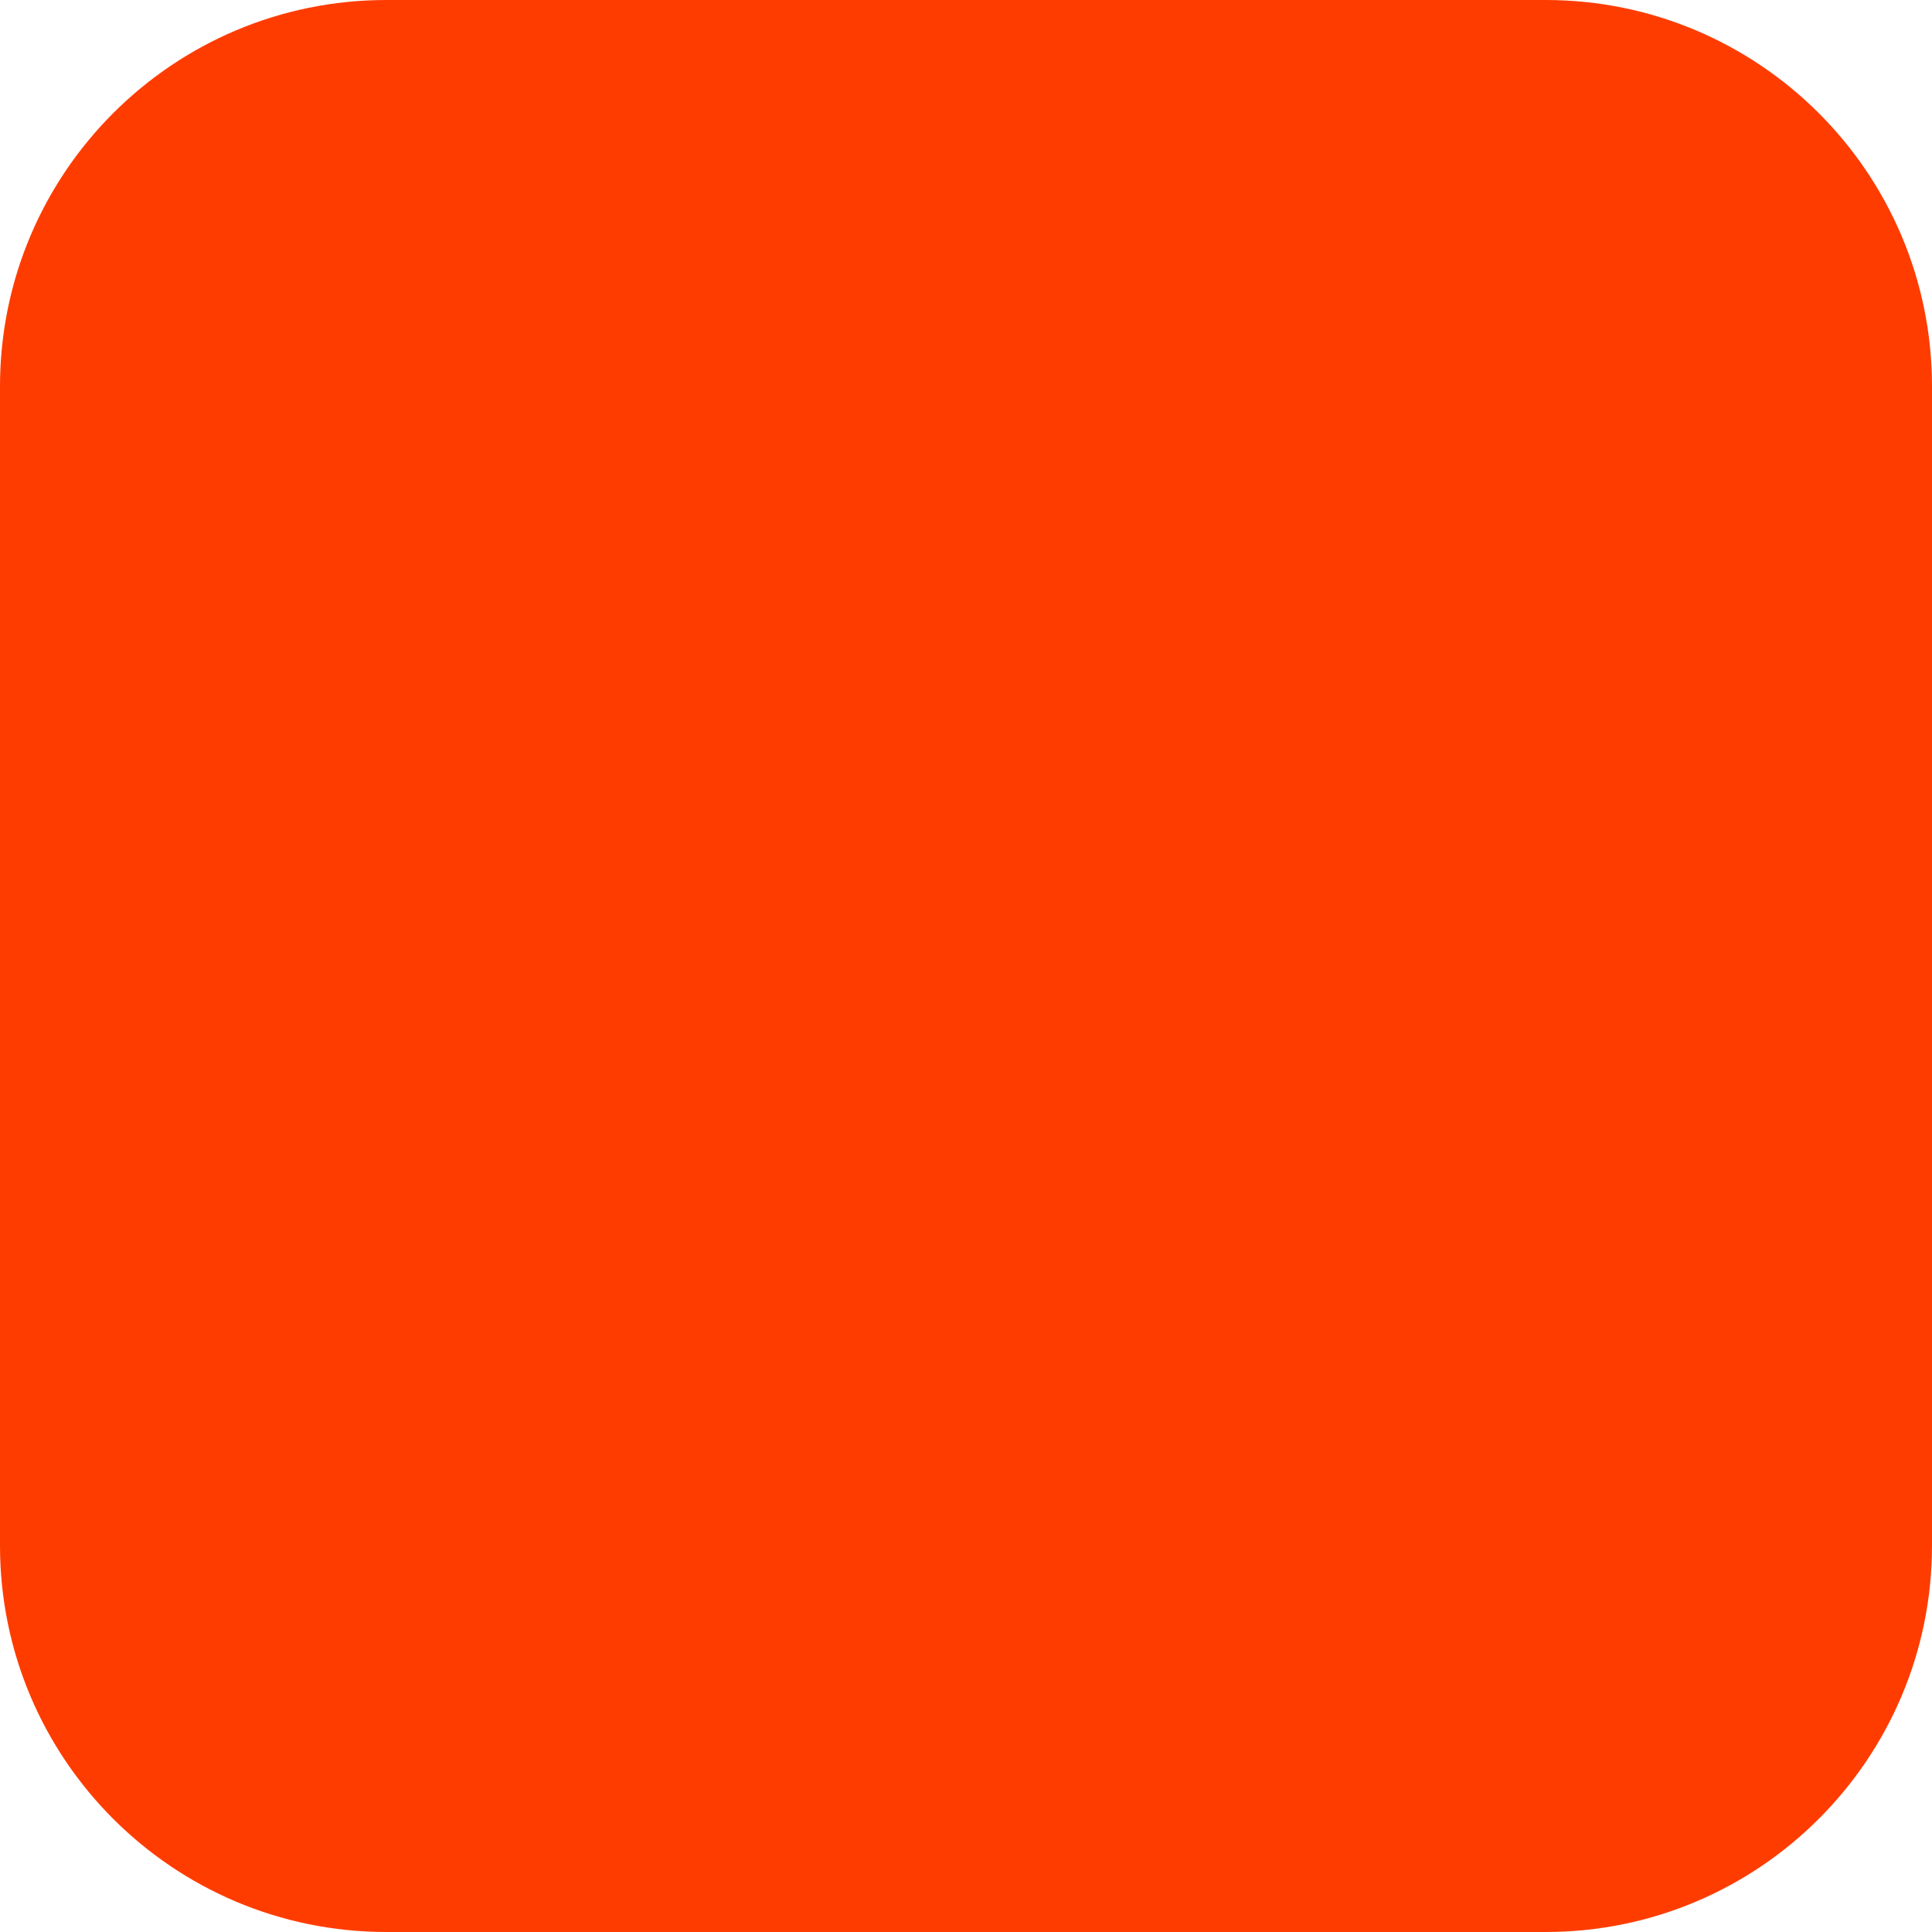
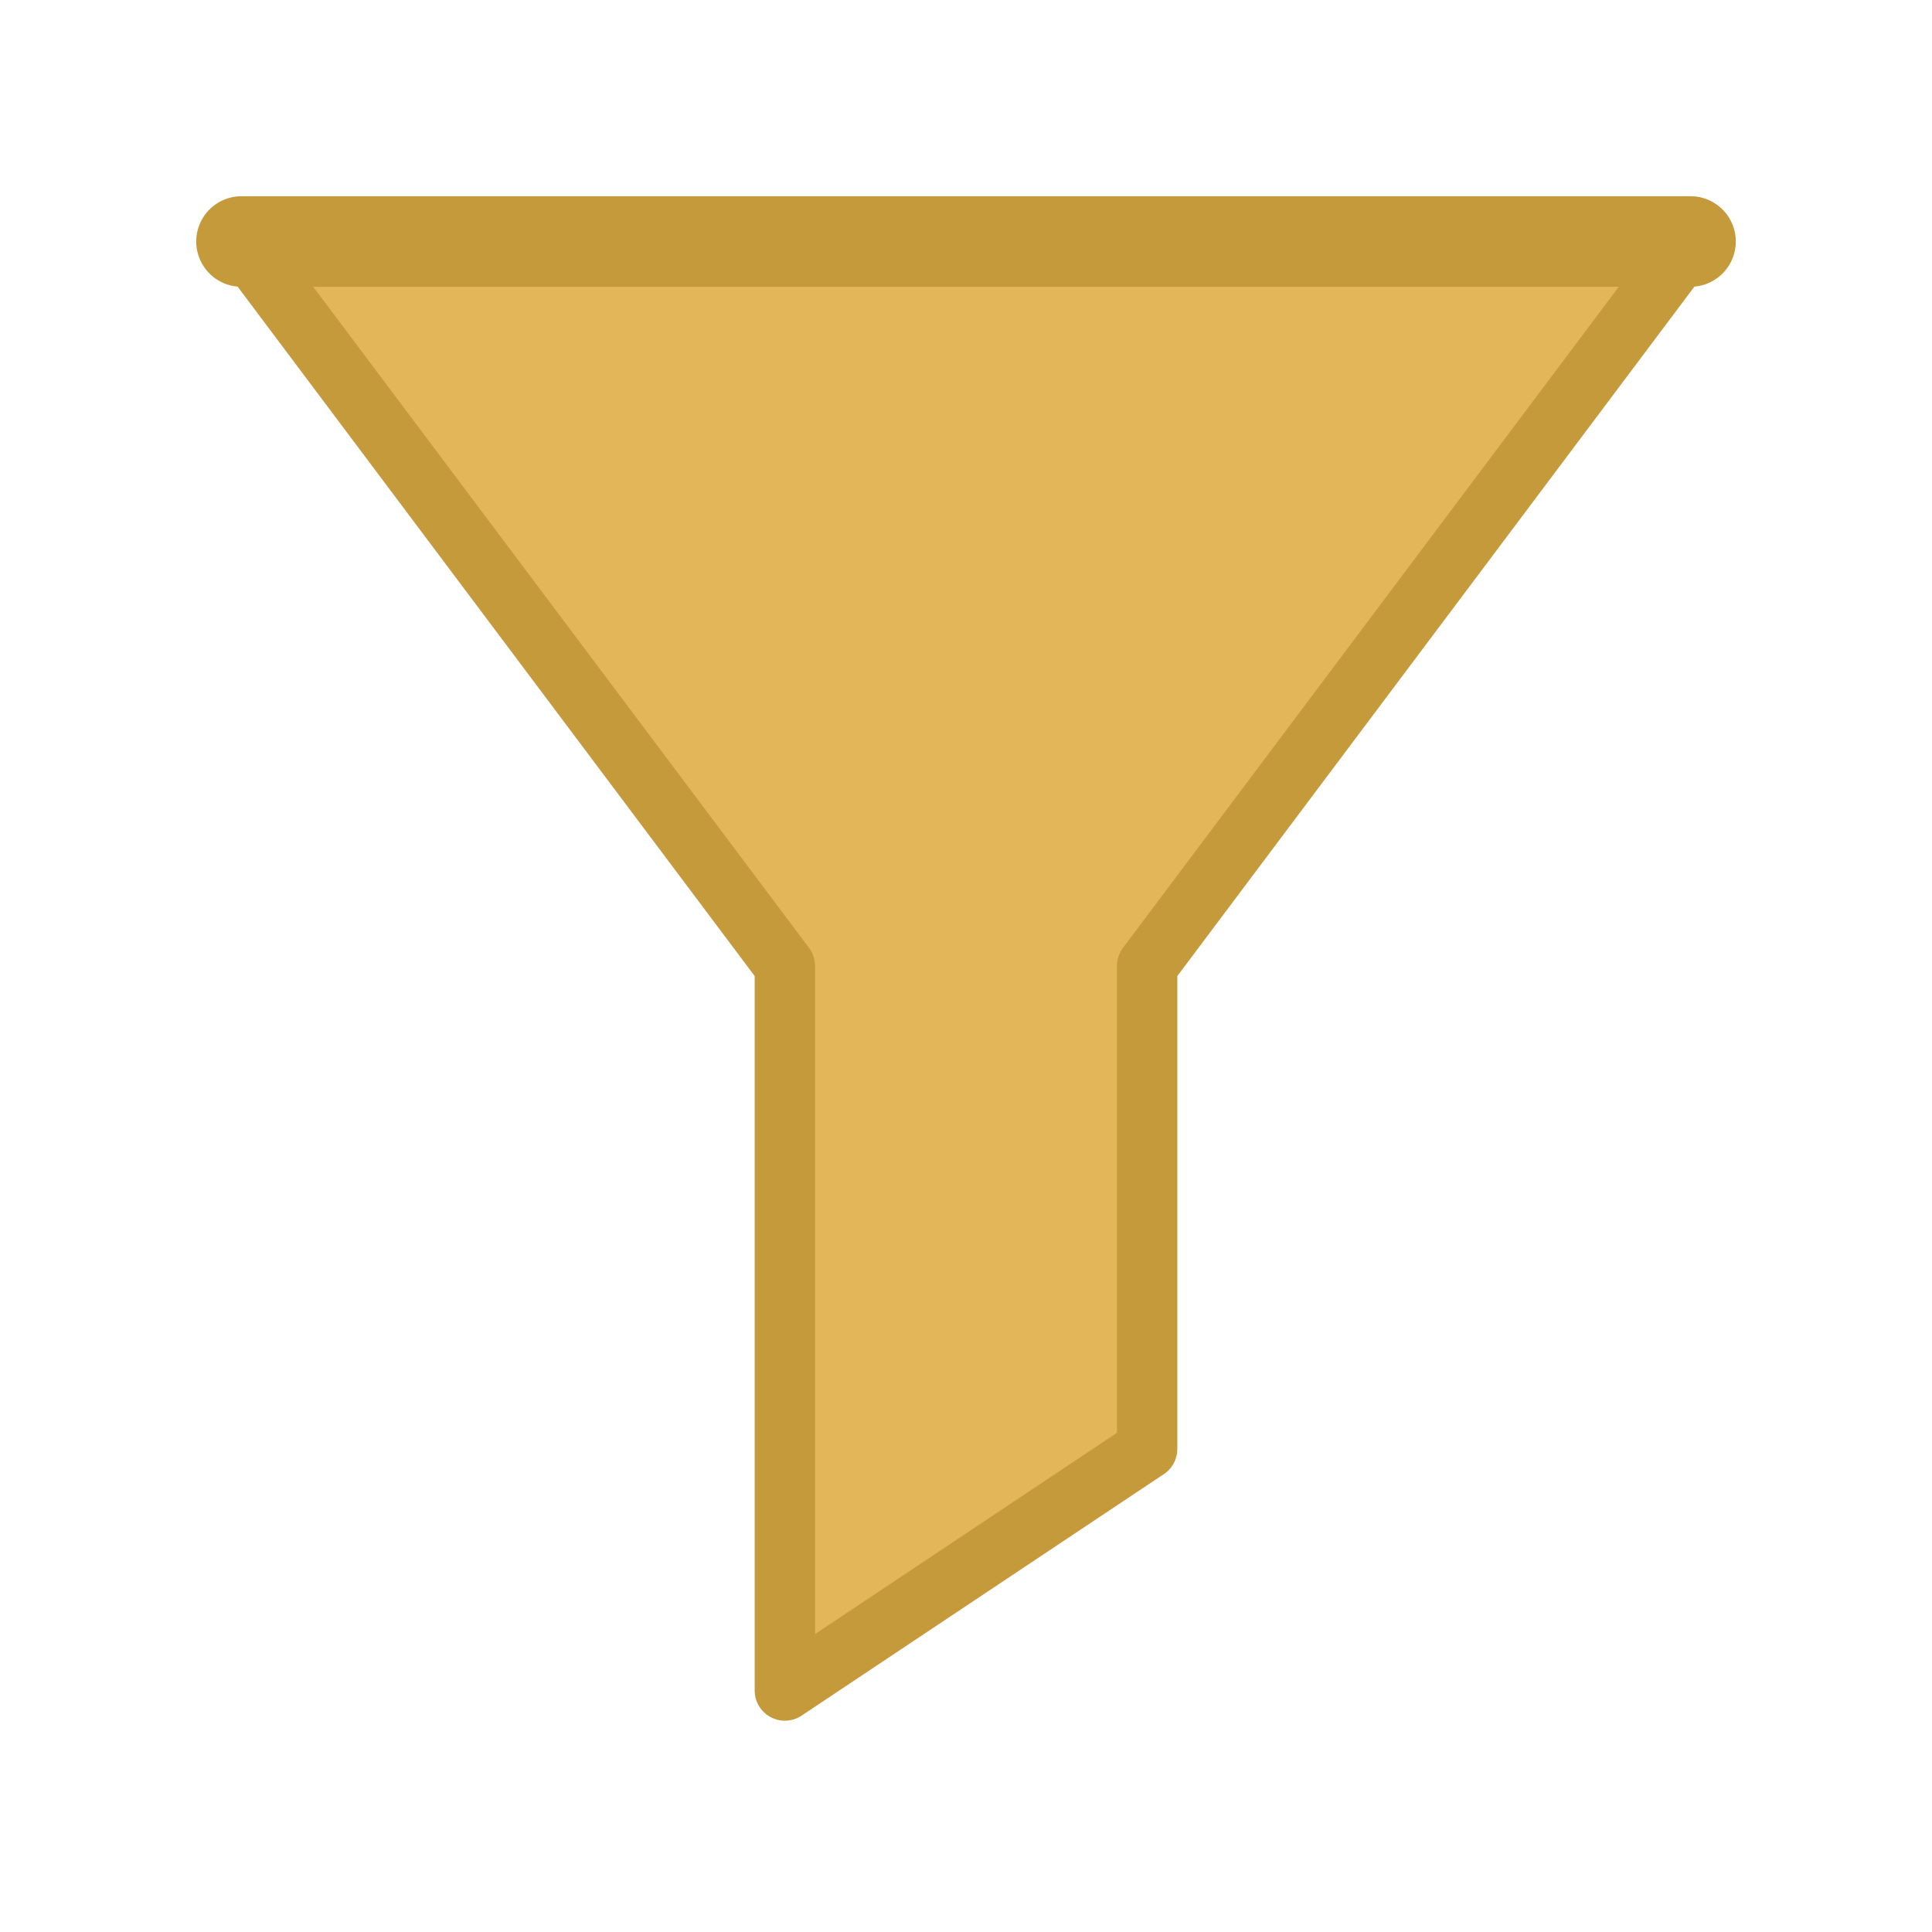
- <svg xmlns="http://www.w3.org/2000/svg" width="180" height="180" viewBox="0 0 180 180" fill="none">
-   <rect width="180" height="180" rx="36" fill="#FF3C00" />
+ <svg xmlns="http://www.w3.org/2000/svg" viewBox="0 0 64 64" fill="none">
+   <path d="M8 8h48L38 32v16l-12 8V32L8 8z" fill="#e2b659" stroke="#c49a3a" stroke-width="2" stroke-linejoin="round" />
+   <path d="M8 8h48" stroke="#c49a3a" stroke-width="3" stroke-linecap="round" />
</svg>
